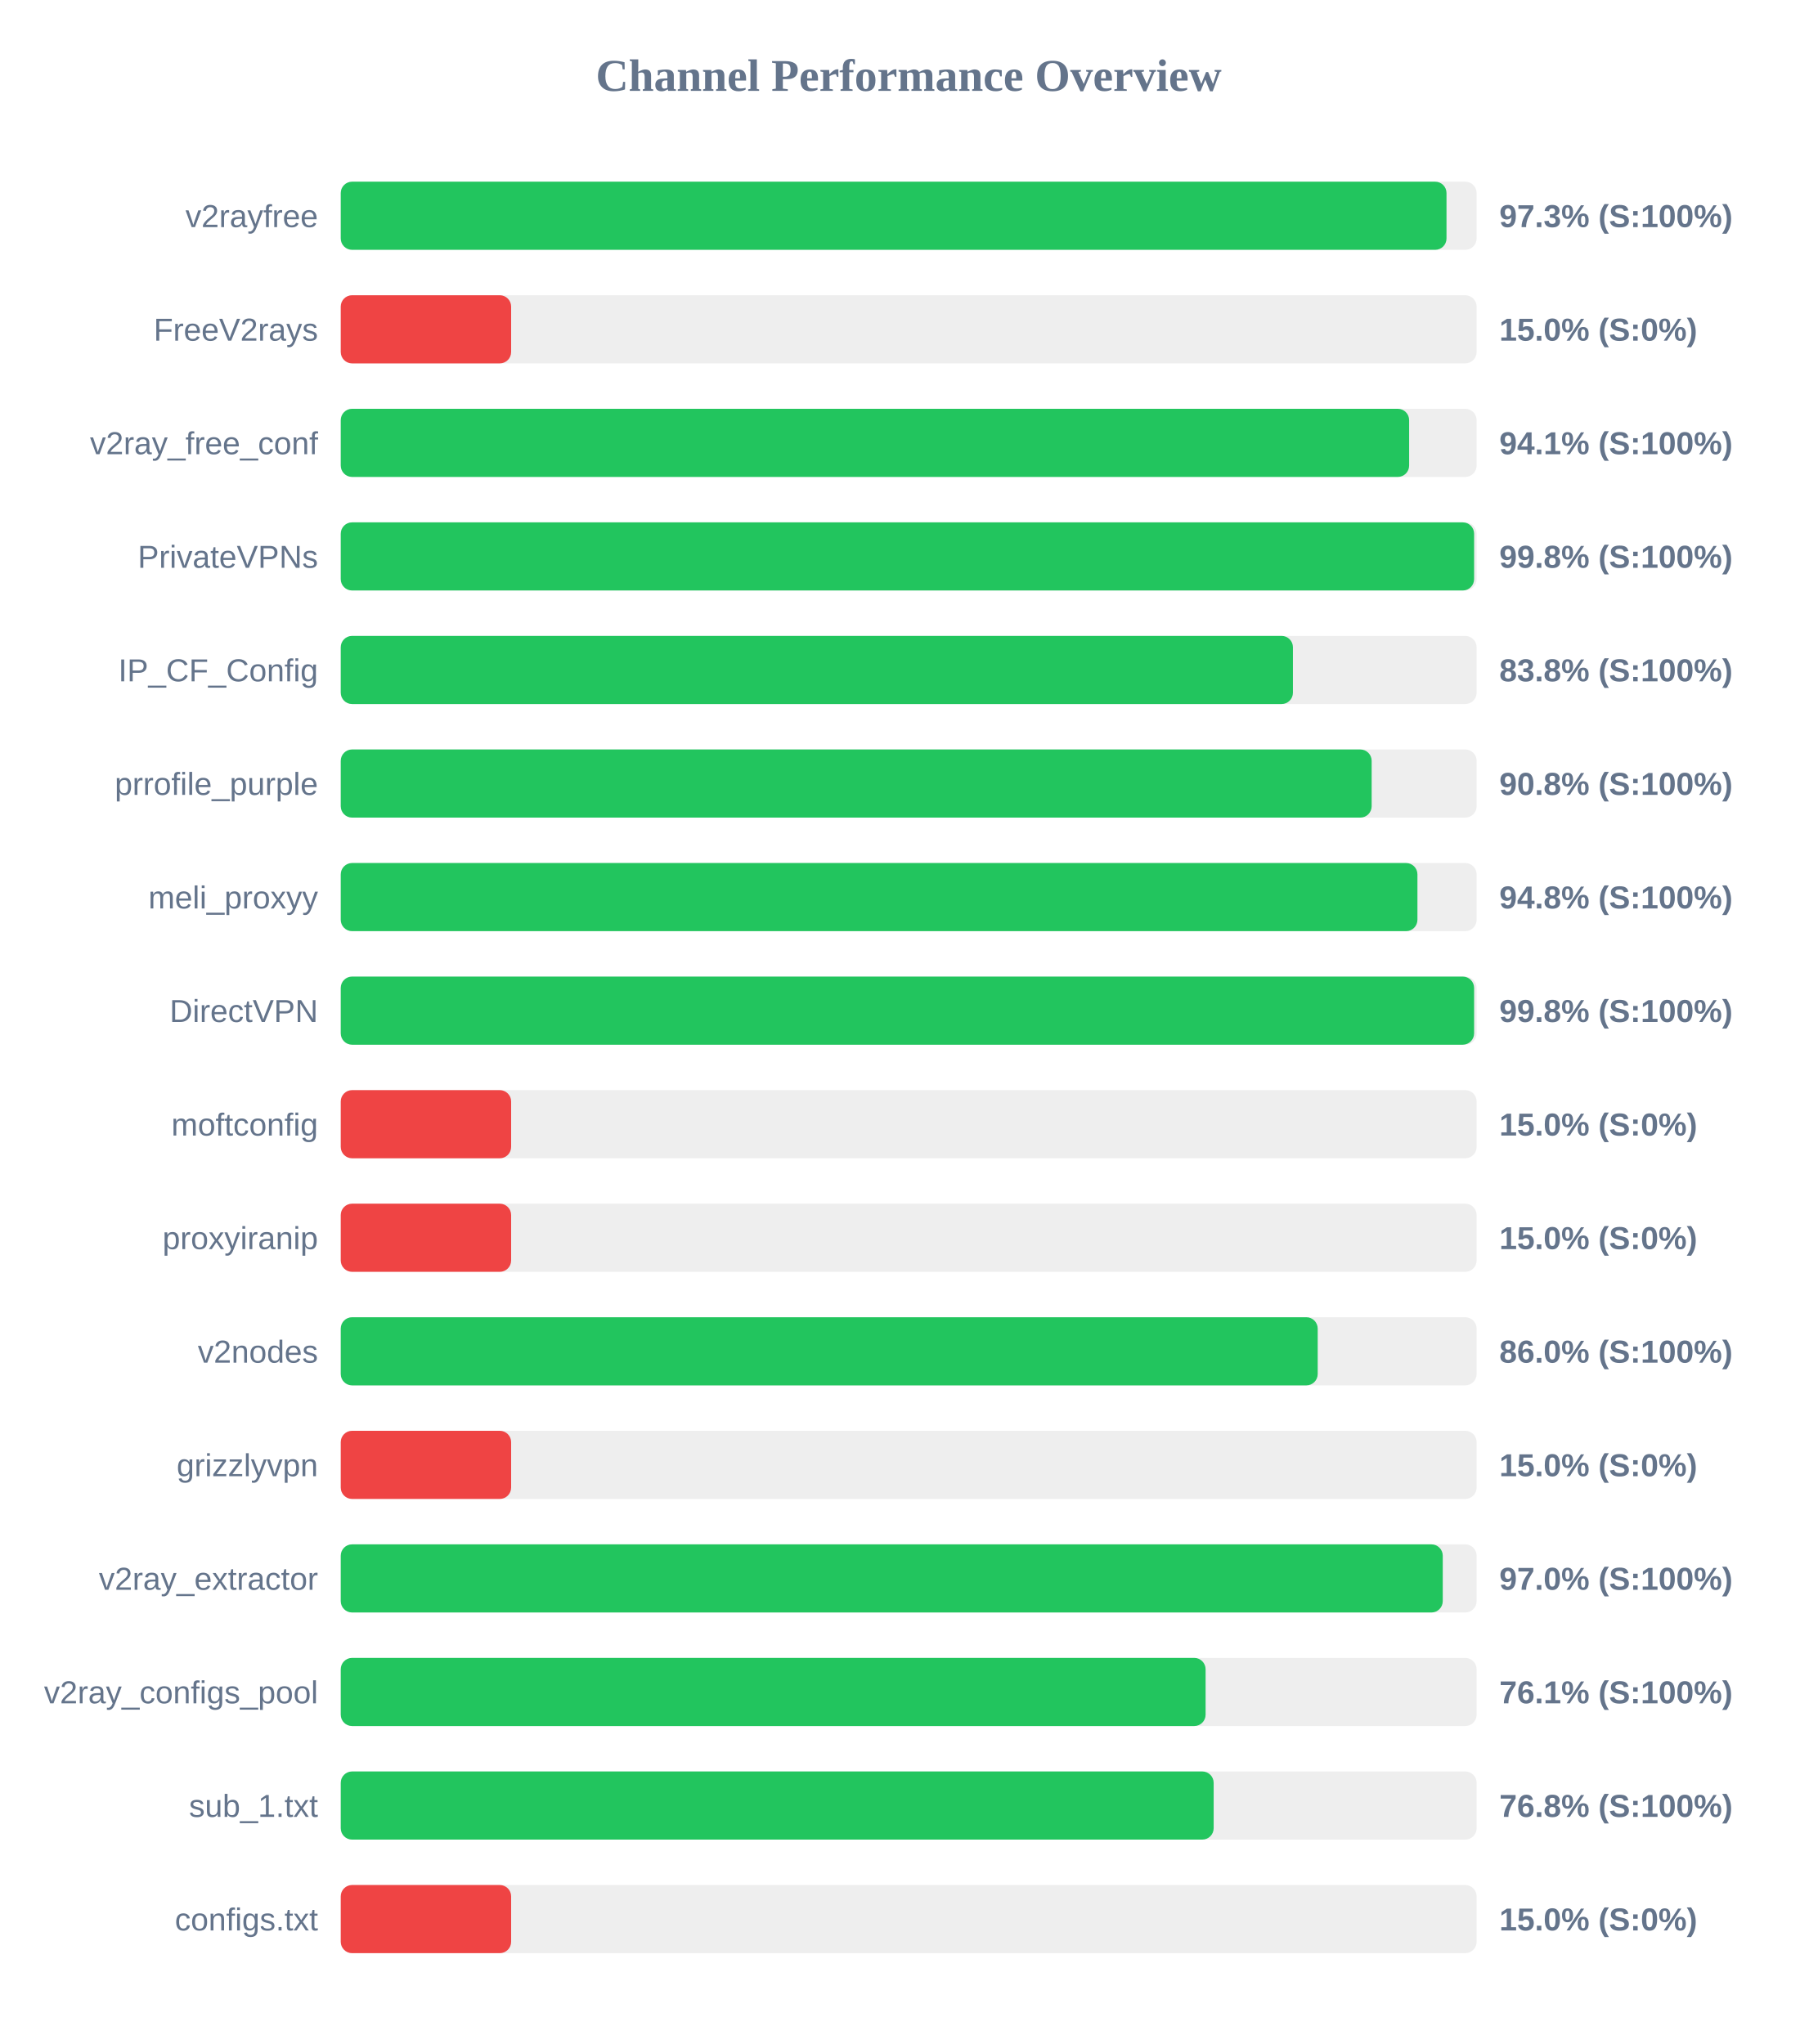
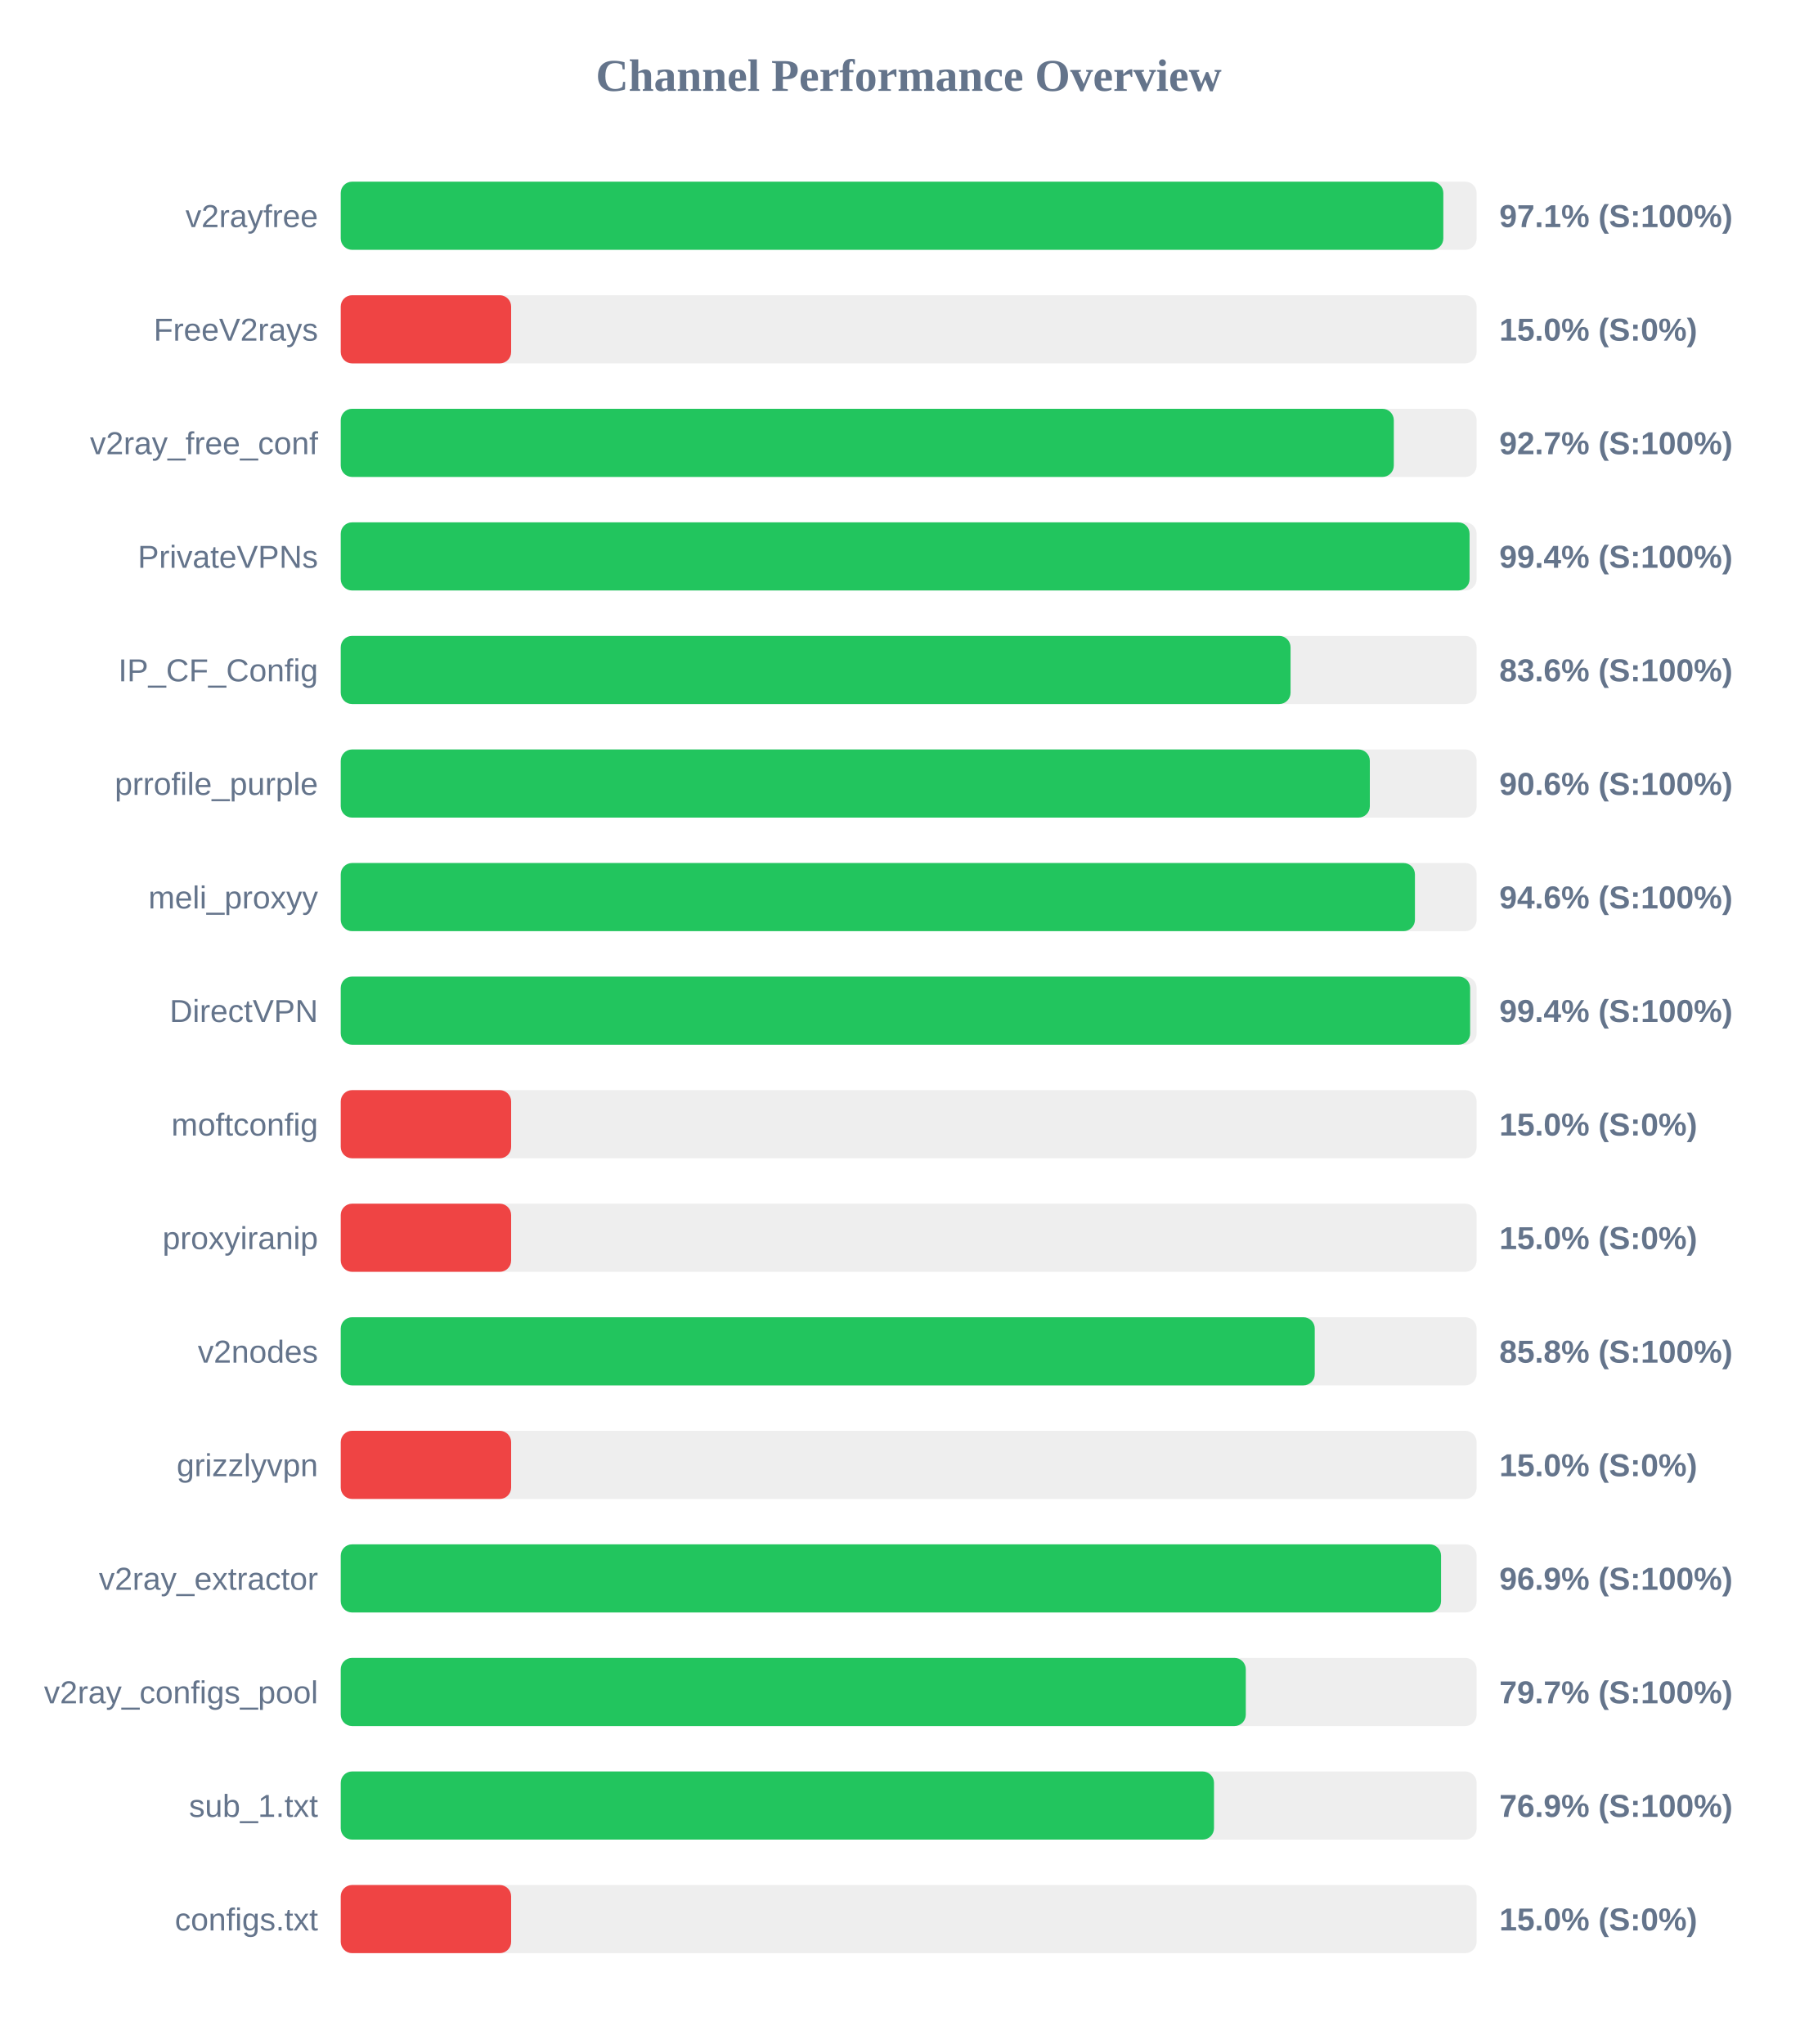
<svg xmlns="http://www.w3.org/2000/svg" width="800" height="900" version="1.1">
  <style>
        .row { font: 14px Arial; fill: #64748b; }
        .score { font: bold 14px Arial; fill: #64748b; }
    </style>
  <text x="400" y="40" text-anchor="middle" font-size="20px" font-weight="bold" fill="#64748b">Channel Performance Overview</text>
  <rect x="150" y="80" width="500" height="30" fill="#eee" rx="5" />
-   <rect x="150" y="80" width="486.75" height="30" fill="#22c55e" rx="5" />
+   <rect x="150" y="80" width="485.35" height="30" fill="#22c55e" rx="5" />
  <text x="140" y="100" text-anchor="end" class="row">v2rayfree</text>
-   <text x="660" y="100" text-anchor="start" class="score">97.3% (S:100%)</text>
+   <text x="660" y="100" text-anchor="start" class="score">97.1% (S:100%)</text>
  <rect x="150" y="130" width="500" height="30" fill="#eee" rx="5" />
  <rect x="150" y="130" width="75.0" height="30" fill="#ef4444" rx="5" />
  <text x="140" y="150" text-anchor="end" class="row">FreeV2rays</text>
  <text x="660" y="150" text-anchor="start" class="score">15.0% (S:0%)</text>
  <rect x="150" y="180" width="500" height="30" fill="#eee" rx="5" />
-   <rect x="150" y="180" width="470.3" height="30" fill="#22c55e" rx="5" />
+   <rect x="150" y="180" width="463.55" height="30" fill="#22c55e" rx="5" />
  <text x="140" y="200" text-anchor="end" class="row">v2ray_free_conf</text>
-   <text x="660" y="200" text-anchor="start" class="score">94.1% (S:100%)</text>
+   <text x="660" y="200" text-anchor="start" class="score">92.7% (S:100%)</text>
  <rect x="150" y="230" width="500" height="30" fill="#eee" rx="5" />
-   <rect x="150" y="230" width="498.9" height="30" fill="#22c55e" rx="5" />
+   <rect x="150" y="230" width="496.9" height="30" fill="#22c55e" rx="5" />
  <text x="140" y="250" text-anchor="end" class="row">PrivateVPNs</text>
-   <text x="660" y="250" text-anchor="start" class="score">99.8% (S:100%)</text>
+   <text x="660" y="250" text-anchor="start" class="score">99.4% (S:100%)</text>
  <rect x="150" y="280" width="500" height="30" fill="#eee" rx="5" />
-   <rect x="150" y="280" width="419.15" height="30" fill="#22c55e" rx="5" />
+   <rect x="150" y="280" width="418.1" height="30" fill="#22c55e" rx="5" />
  <text x="140" y="300" text-anchor="end" class="row">IP_CF_Config</text>
-   <text x="660" y="300" text-anchor="start" class="score">83.8% (S:100%)</text>
+   <text x="660" y="300" text-anchor="start" class="score">83.6% (S:100%)</text>
  <rect x="150" y="330" width="500" height="30" fill="#eee" rx="5" />
-   <rect x="150" y="330" width="453.8" height="30" fill="#22c55e" rx="5" />
+   <rect x="150" y="330" width="453.0" height="30" fill="#22c55e" rx="5" />
  <text x="140" y="350" text-anchor="end" class="row">prrofile_purple</text>
-   <text x="660" y="350" text-anchor="start" class="score">90.8% (S:100%)</text>
+   <text x="660" y="350" text-anchor="start" class="score">90.6% (S:100%)</text>
  <rect x="150" y="380" width="500" height="30" fill="#eee" rx="5" />
-   <rect x="150" y="380" width="473.95" height="30" fill="#22c55e" rx="5" />
+   <rect x="150" y="380" width="472.85" height="30" fill="#22c55e" rx="5" />
  <text x="140" y="400" text-anchor="end" class="row">meli_proxyy</text>
-   <text x="660" y="400" text-anchor="start" class="score">94.8% (S:100%)</text>
+   <text x="660" y="400" text-anchor="start" class="score">94.6% (S:100%)</text>
  <rect x="150" y="430" width="500" height="30" fill="#eee" rx="5" />
-   <rect x="150" y="430" width="498.9" height="30" fill="#22c55e" rx="5" />
+   <rect x="150" y="430" width="497.15" height="30" fill="#22c55e" rx="5" />
  <text x="140" y="450" text-anchor="end" class="row">DirectVPN</text>
-   <text x="660" y="450" text-anchor="start" class="score">99.8% (S:100%)</text>
+   <text x="660" y="450" text-anchor="start" class="score">99.4% (S:100%)</text>
  <rect x="150" y="480" width="500" height="30" fill="#eee" rx="5" />
  <rect x="150" y="480" width="75.0" height="30" fill="#ef4444" rx="5" />
  <text x="140" y="500" text-anchor="end" class="row">moftconfig</text>
  <text x="660" y="500" text-anchor="start" class="score">15.0% (S:0%)</text>
  <rect x="150" y="530" width="500" height="30" fill="#eee" rx="5" />
  <rect x="150" y="530" width="75.0" height="30" fill="#ef4444" rx="5" />
  <text x="140" y="550" text-anchor="end" class="row">proxyiranip</text>
  <text x="660" y="550" text-anchor="start" class="score">15.0% (S:0%)</text>
  <rect x="150" y="580" width="500" height="30" fill="#eee" rx="5" />
-   <rect x="150" y="580" width="430.05" height="30" fill="#22c55e" rx="5" />
+   <rect x="150" y="580" width="428.75" height="30" fill="#22c55e" rx="5" />
  <text x="140" y="600" text-anchor="end" class="row">v2nodes</text>
-   <text x="660" y="600" text-anchor="start" class="score">86.0% (S:100%)</text>
+   <text x="660" y="600" text-anchor="start" class="score">85.8% (S:100%)</text>
  <rect x="150" y="630" width="500" height="30" fill="#eee" rx="5" />
  <rect x="150" y="630" width="75.0" height="30" fill="#ef4444" rx="5" />
  <text x="140" y="650" text-anchor="end" class="row">grizzlyvpn</text>
  <text x="660" y="650" text-anchor="start" class="score">15.0% (S:0%)</text>
  <rect x="150" y="680" width="500" height="30" fill="#eee" rx="5" />
-   <rect x="150" y="680" width="485.1" height="30" fill="#22c55e" rx="5" />
+   <rect x="150" y="680" width="484.35" height="30" fill="#22c55e" rx="5" />
  <text x="140" y="700" text-anchor="end" class="row">v2ray_extractor</text>
-   <text x="660" y="700" text-anchor="start" class="score">97.0% (S:100%)</text>
+   <text x="660" y="700" text-anchor="start" class="score">96.9% (S:100%)</text>
  <rect x="150" y="730" width="500" height="30" fill="#eee" rx="5" />
-   <rect x="150" y="730" width="380.7" height="30" fill="#22c55e" rx="5" />
+   <rect x="150" y="730" width="398.4" height="30" fill="#22c55e" rx="5" />
  <text x="140" y="750" text-anchor="end" class="row">v2ray_configs_pool</text>
-   <text x="660" y="750" text-anchor="start" class="score">76.1% (S:100%)</text>
+   <text x="660" y="750" text-anchor="start" class="score">79.7% (S:100%)</text>
  <rect x="150" y="780" width="500" height="30" fill="#eee" rx="5" />
-   <rect x="150" y="780" width="384.25" height="30" fill="#22c55e" rx="5" />
+   <rect x="150" y="780" width="384.4" height="30" fill="#22c55e" rx="5" />
  <text x="140" y="800" text-anchor="end" class="row">sub_1.txt</text>
-   <text x="660" y="800" text-anchor="start" class="score">76.8% (S:100%)</text>
+   <text x="660" y="800" text-anchor="start" class="score">76.9% (S:100%)</text>
  <rect x="150" y="830" width="500" height="30" fill="#eee" rx="5" />
  <rect x="150" y="830" width="75.0" height="30" fill="#ef4444" rx="5" />
  <text x="140" y="850" text-anchor="end" class="row">configs.txt</text>
  <text x="660" y="850" text-anchor="start" class="score">15.0% (S:0%)</text>
</svg>
